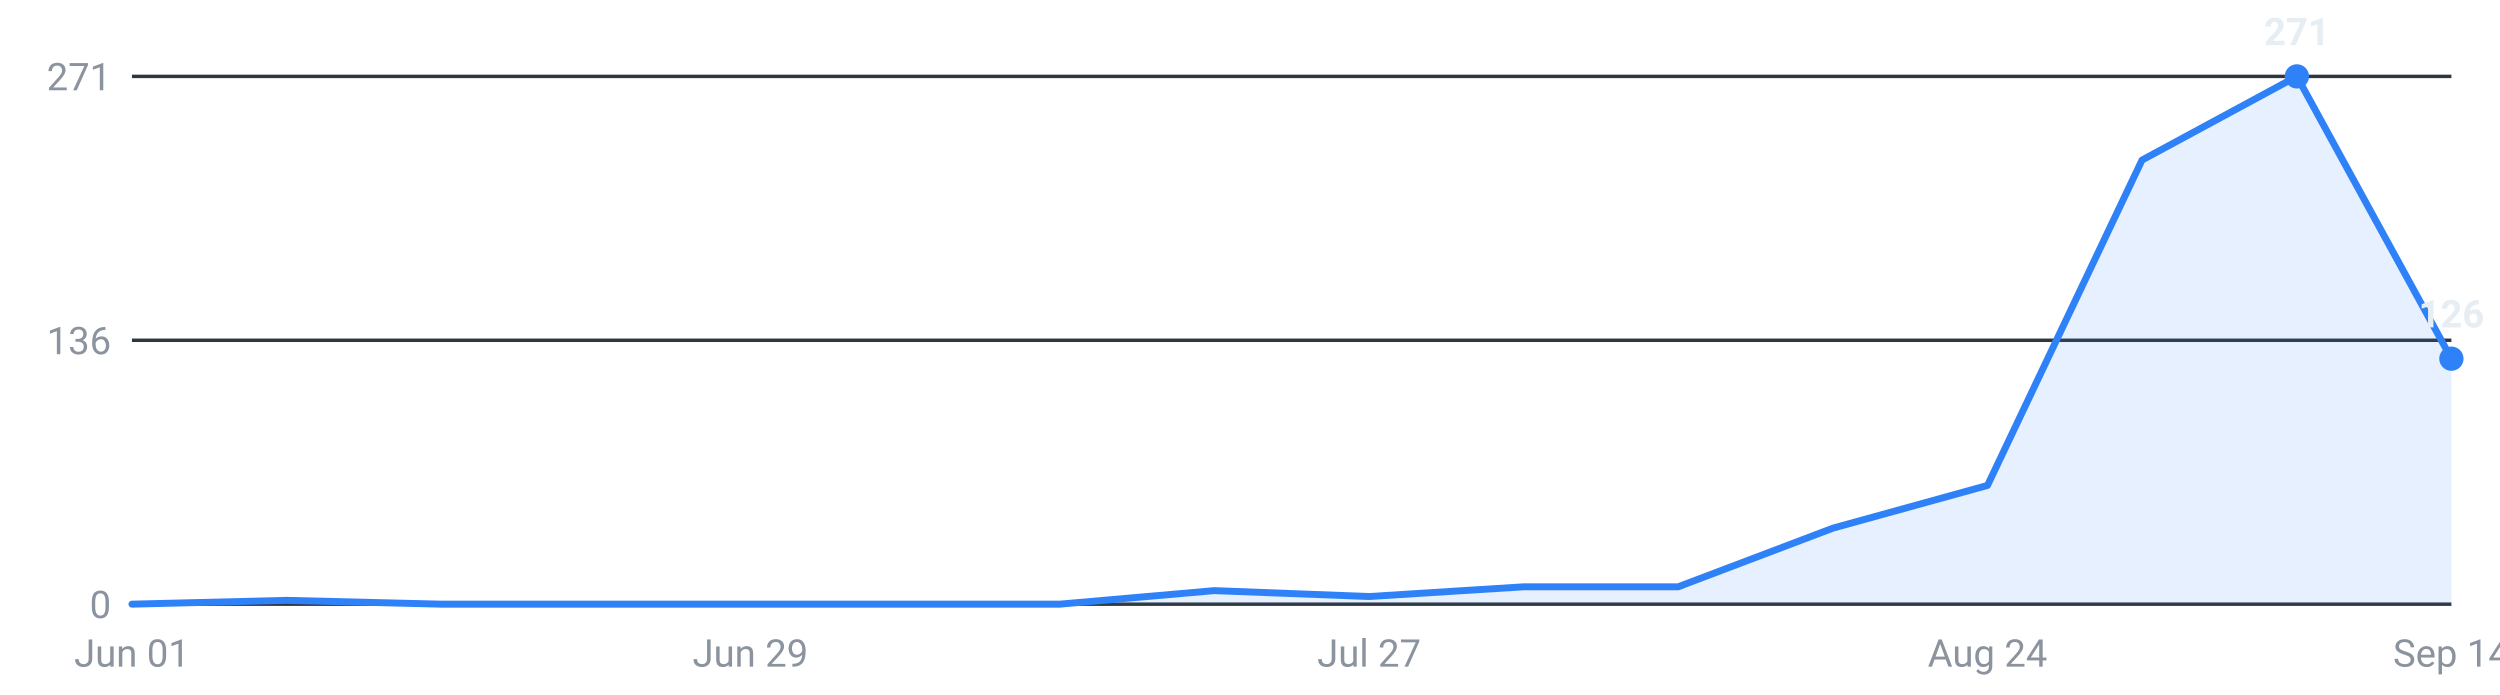
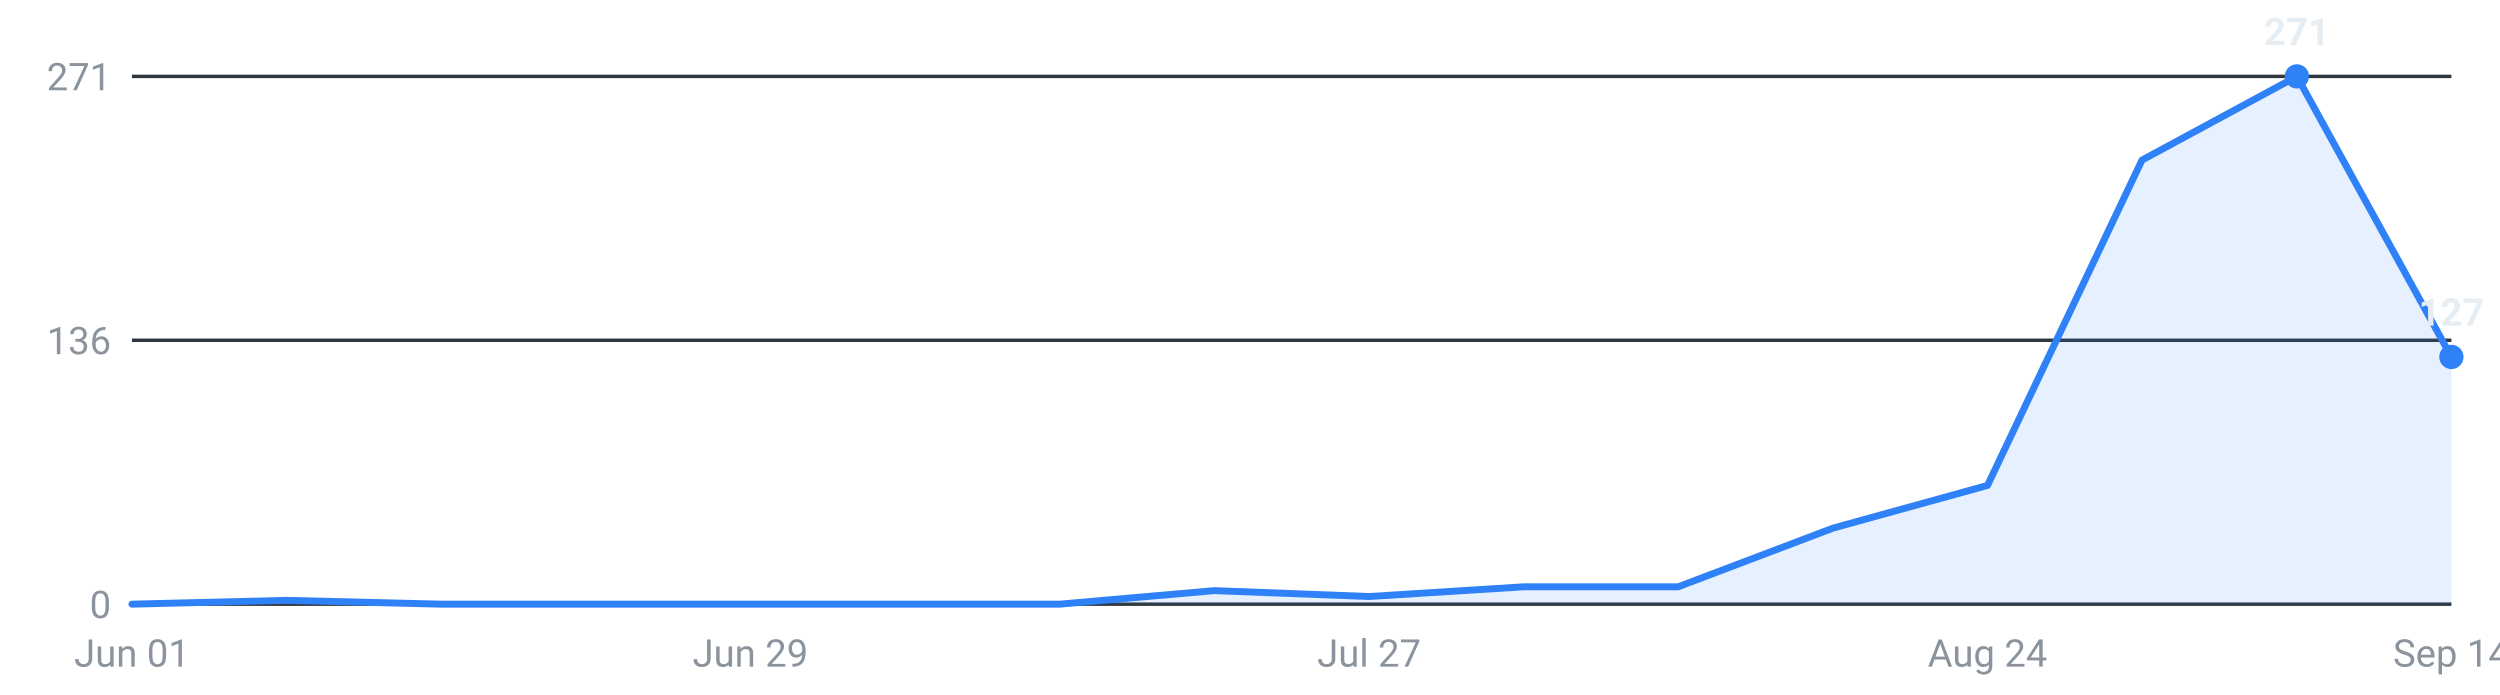
<svg xmlns="http://www.w3.org/2000/svg" viewBox="0 0 720 200" width="720" height="200" role="img" aria-label="Internships posted per week, last 16 weeks">
  <g font-family="-apple-system,Segoe UI,Roboto,sans-serif" font-size="11">
    <line x1="38" y1="174.0" x2="706" y2="174.0" stroke="#30363d" stroke-width="1" />
    <text x="32" y="178.0" text-anchor="end" fill="#8b949e">0</text>
    <line x1="38" y1="98.0" x2="706" y2="98.0" stroke="#30363d" stroke-width="1" />
    <text x="32" y="102.0" text-anchor="end" fill="#8b949e">136</text>
    <line x1="38" y1="22.0" x2="706" y2="22.0" stroke="#30363d" stroke-width="1" />
    <text x="32" y="26.0" text-anchor="end" fill="#8b949e">271</text>
-     <path d="M38.0,174 L38.0,174.0 L82.5,172.9 L127.1,174.0 L171.6,174.0 L216.1,174.0 L260.7,174.0 L305.2,174.0 L349.7,170.1 L394.3,171.8 L438.8,169.0 L483.3,169.0 L527.9,152.1 L572.4,139.8 L616.9,46.1 L661.5,22.0 L706.0,103.3 L706.0,174 Z" fill="#2f81f7" fill-opacity="0.12" />
-     <polyline points="38.0,174.0 82.5,172.9 127.1,174.0 171.6,174.0 216.1,174.0 260.7,174.0 305.2,174.0 349.7,170.1 394.3,171.8 438.8,169.0 483.3,169.0 527.9,152.1 572.4,139.8 616.9,46.1 661.5,22.0 706.0,103.3" fill="none" stroke="#2f81f7" stroke-width="2" stroke-linejoin="round" stroke-linecap="round" />
+     <path d="M38.0,174 L38.0,174.0 L82.5,172.9 L127.1,174.0 L171.6,174.0 L216.1,174.0 L260.7,174.0 L305.2,174.0 L349.7,170.1 L394.3,171.8 L438.8,169.0 L483.3,169.0 L527.9,152.1 L572.4,139.8 L616.9,46.1 L661.5,22.0 L706.0,102.8 L706.0,174 Z" fill="#2f81f7" fill-opacity="0.12" />
+     <polyline points="38.0,174.0 82.5,172.9 127.1,174.0 171.6,174.0 216.1,174.0 260.7,174.0 305.2,174.0 349.7,170.1 394.3,171.8 438.8,169.0 483.3,169.0 527.9,152.1 572.4,139.8 616.9,46.1 661.5,22.0 706.0,102.8" fill="none" stroke="#2f81f7" stroke-width="2" stroke-linejoin="round" stroke-linecap="round" />
    <circle cx="661.5" cy="22.0" r="3.5" fill="#2f81f7" />
    <text x="661.5" y="13.0" text-anchor="middle" fill="#e6edf3" font-weight="600">271</text>
-     <circle cx="706.0" cy="103.3" r="3.5" fill="#2f81f7" />
-     <text x="706.0" y="94.3" text-anchor="middle" fill="#e6edf3" font-weight="600">126</text>
+     <circle cx="706.0" cy="102.8" r="3.5" fill="#2f81f7" />
+     <text x="706.0" y="93.8" text-anchor="middle" fill="#e6edf3" font-weight="600">127</text>
    <text x="38.0" y="192" text-anchor="middle" fill="#8b949e">Jun 01</text>
    <text x="216.1" y="192" text-anchor="middle" fill="#8b949e">Jun 29</text>
    <text x="394.3" y="192" text-anchor="middle" fill="#8b949e">Jul 27</text>
    <text x="572.4" y="192" text-anchor="middle" fill="#8b949e">Aug 24</text>
    <text x="706.0" y="192" text-anchor="middle" fill="#8b949e">Sep 14</text>
  </g>
</svg>
